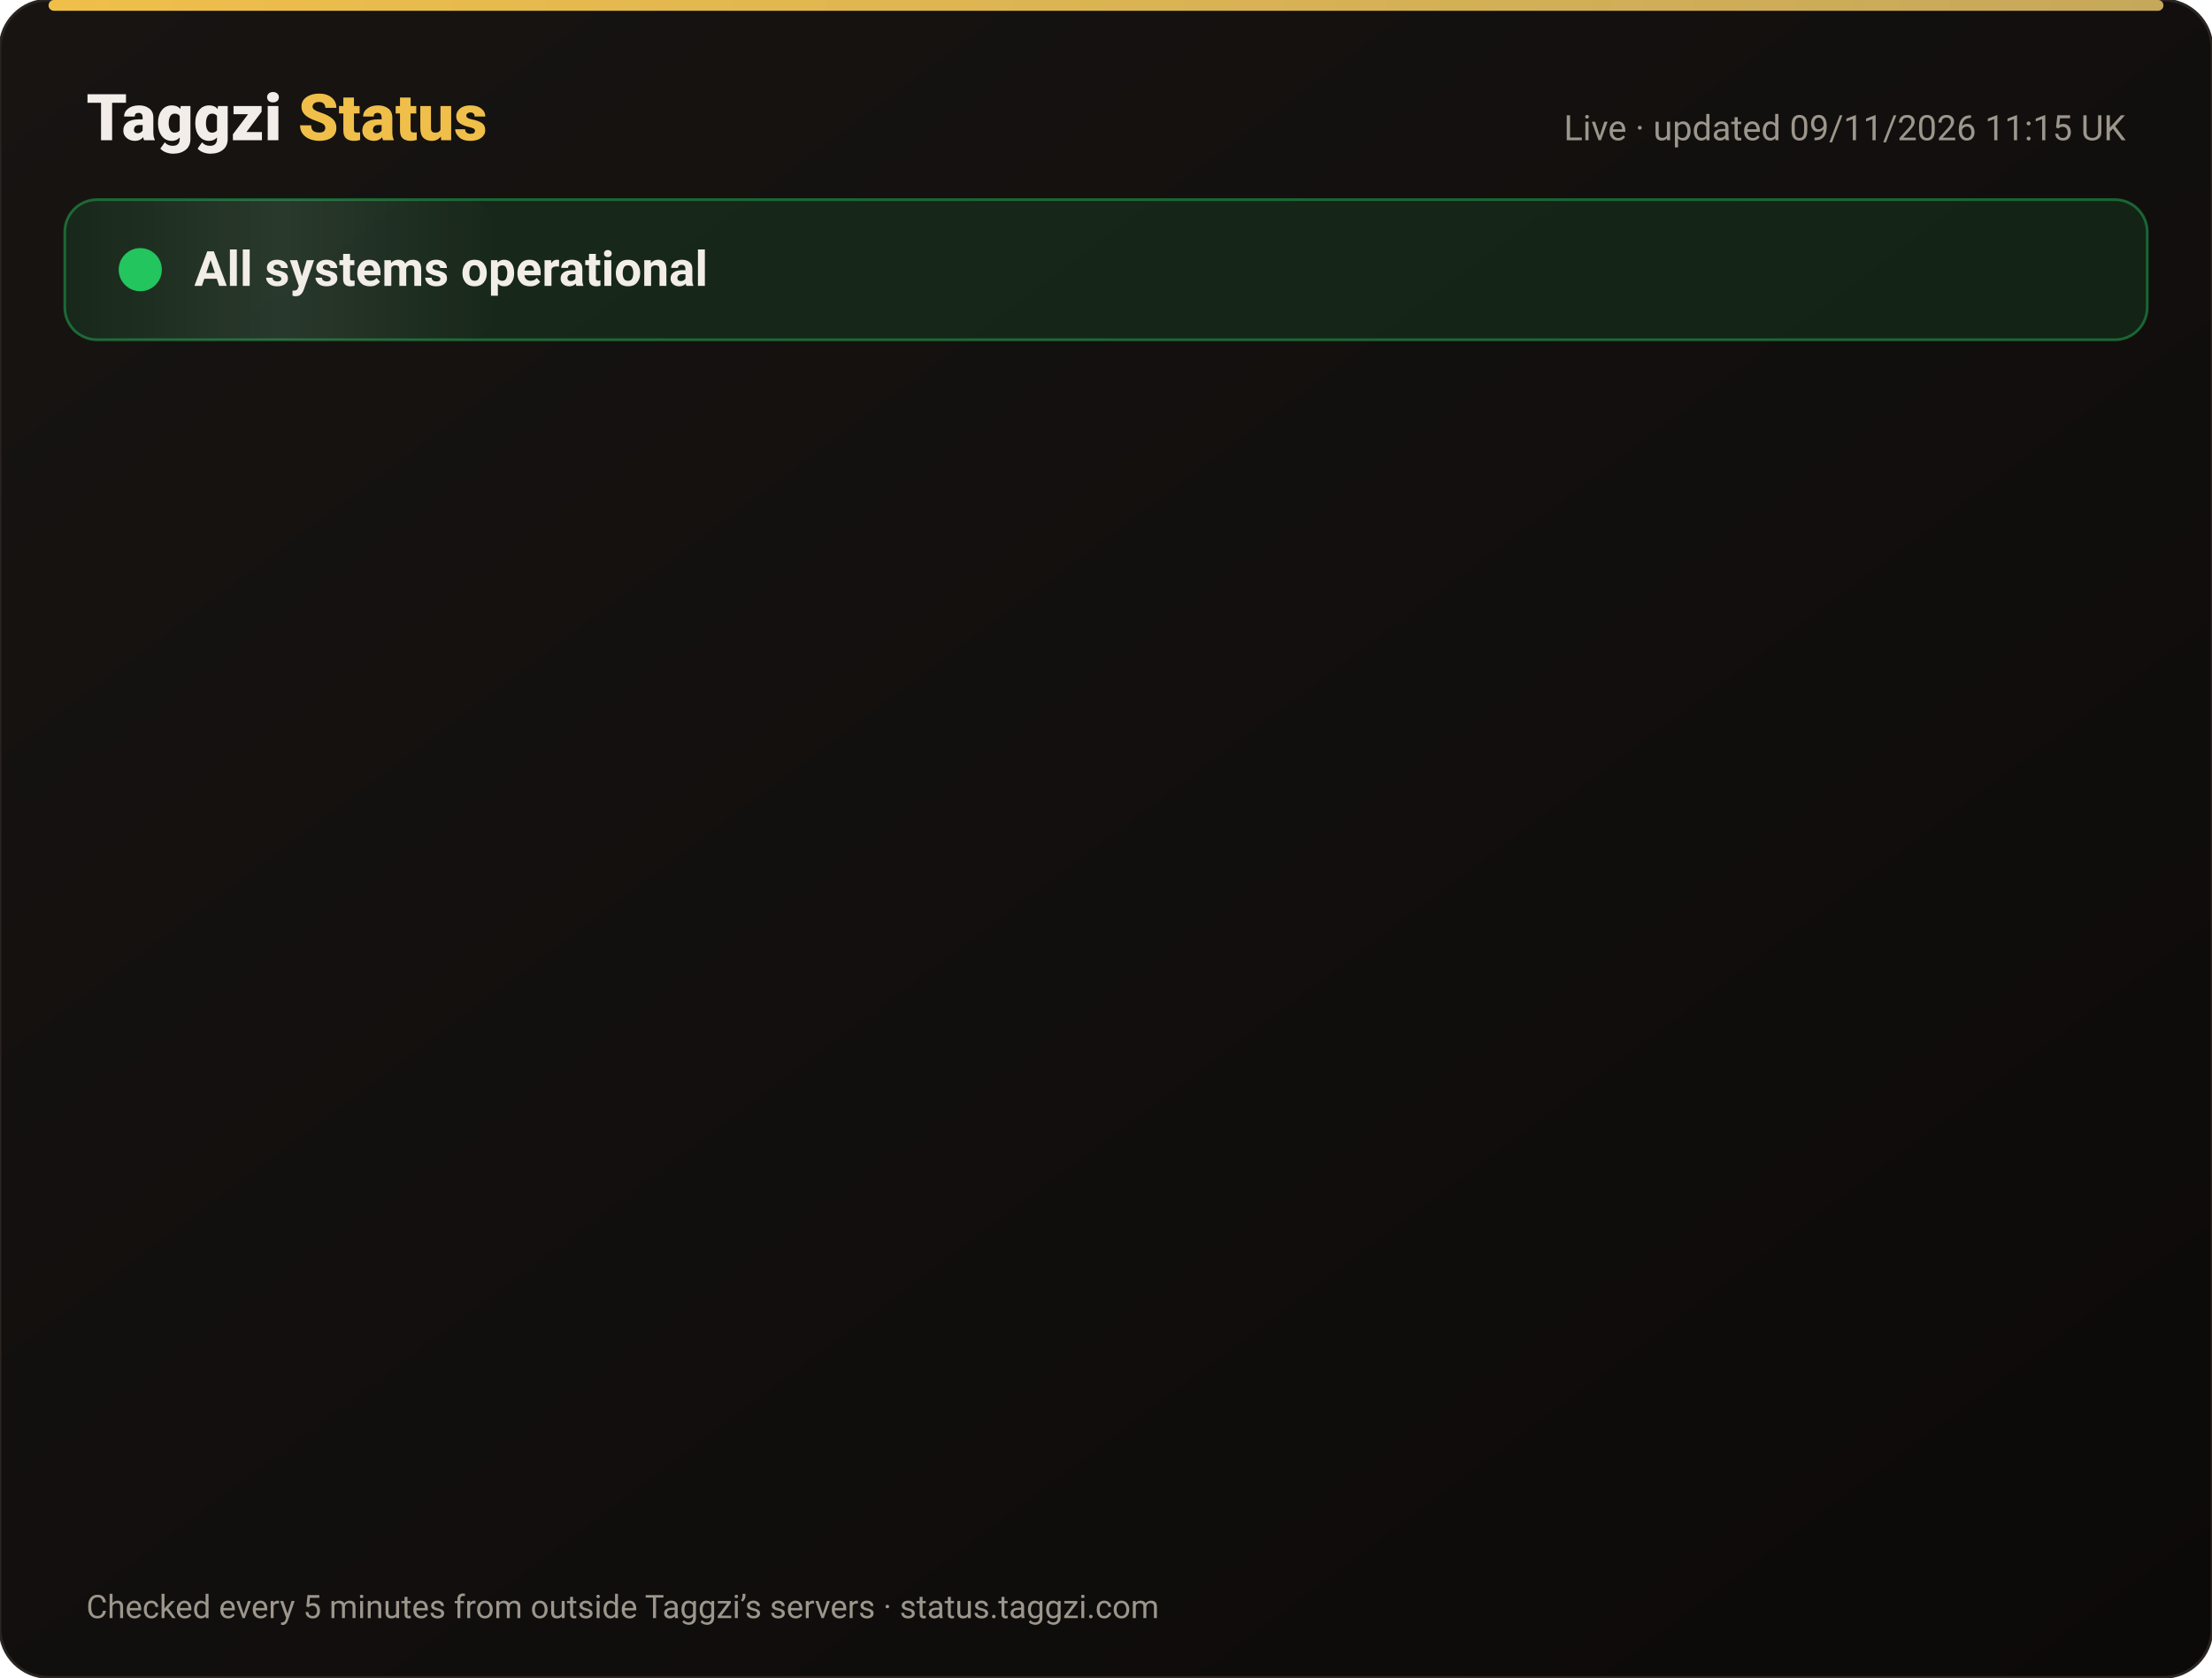
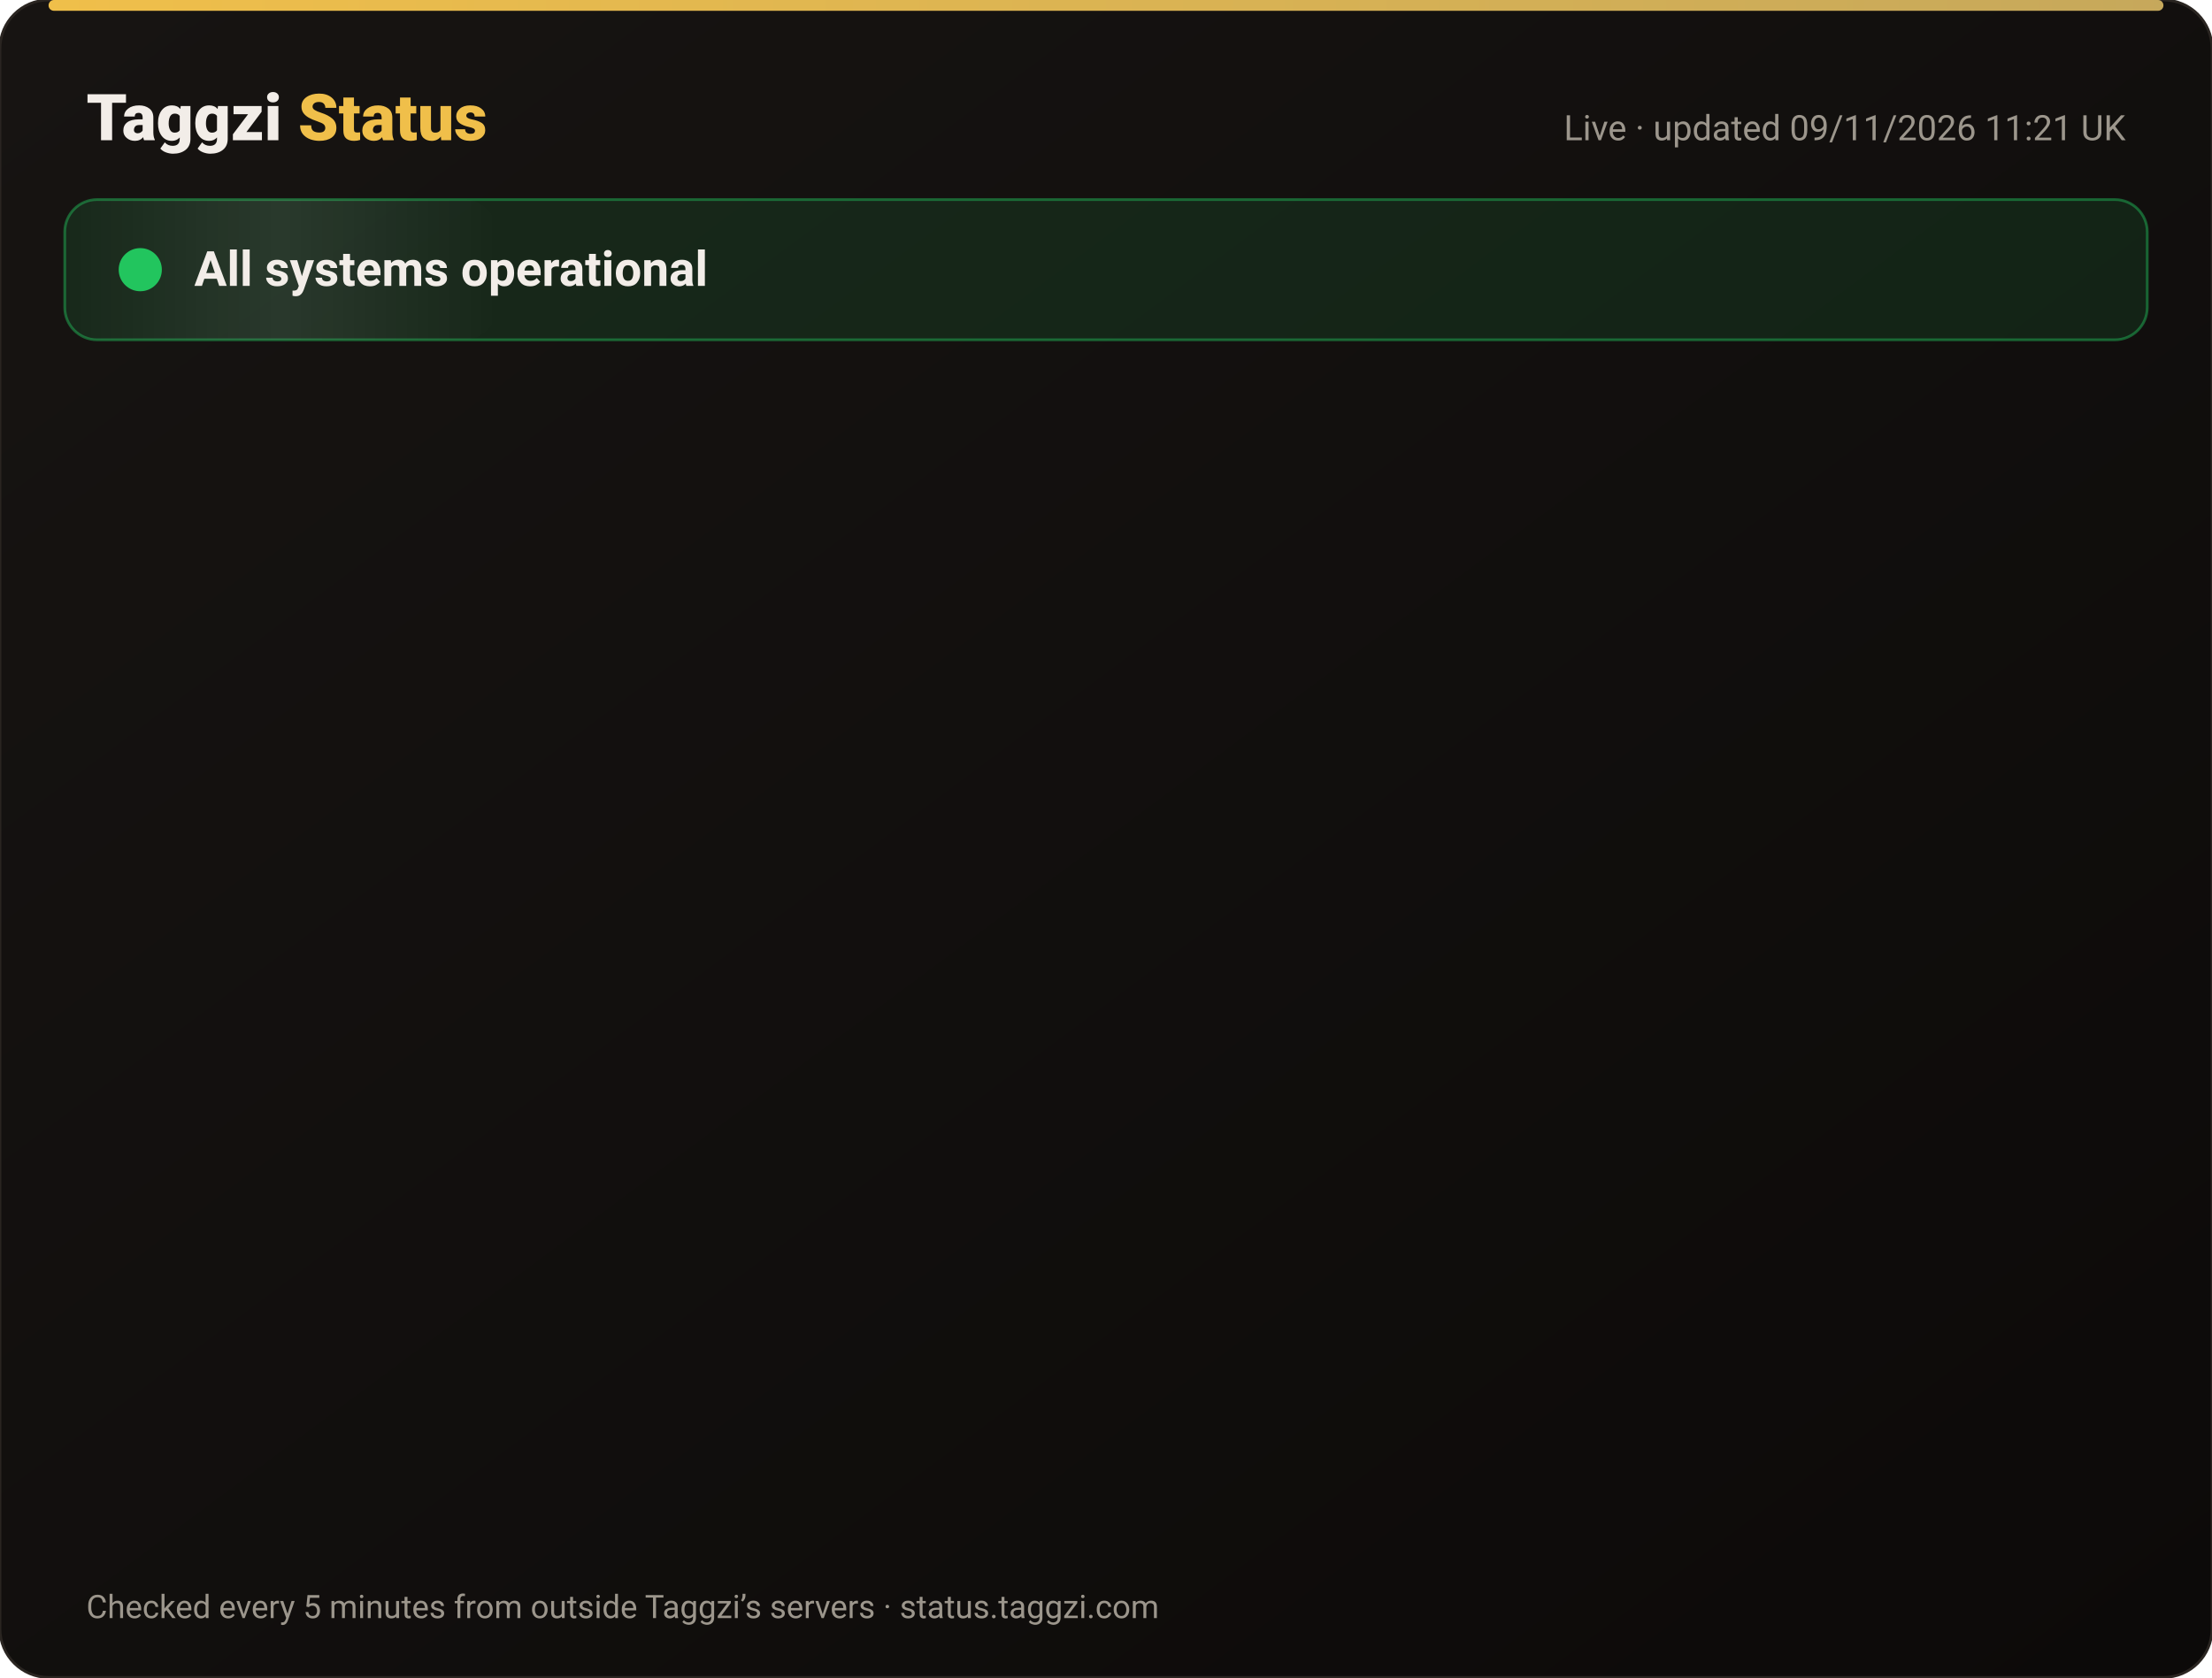
<svg xmlns="http://www.w3.org/2000/svg" width="820" height="622" viewBox="0 0 820 622" font-family="-apple-system,Segoe UI,Roboto,Helvetica,Arial,sans-serif">
  <defs>
    <linearGradient id="bg" x1="0" y1="0" x2="1" y2="1">
      <stop offset="0" stop-color="#171412" />
      <stop offset="1" stop-color="#0C0A09" />
    </linearGradient>
    <linearGradient id="gold" x1="0" x2="1">
      <stop offset="0" stop-color="#F0BF4A" />
      <stop offset="1" stop-color="#c6a85b" />
    </linearGradient>
    <linearGradient id="shine" x1="0" x2="1">
      <stop offset="0" stop-color="#fff" stop-opacity="0" />
      <stop offset=".5" stop-color="#fff" stop-opacity=".08" />
      <stop offset="1" stop-color="#fff" stop-opacity="0" />
    </linearGradient>
  </defs>
  <rect width="820" height="622" rx="18" fill="url(#bg)" stroke="#2a2521" />
  <rect x="18" y="0" width="784" height="4" rx="2" fill="url(#gold)" />
  <text x="32" y="52" font-size="24" font-weight="800" fill="#F2EDE8">Taggzi <tspan fill="#F0BF4A">Status</tspan>
  </text>
-   <text x="788" y="52" font-size="13" fill="#9C968C" text-anchor="end">Live · updated 09/11/2026 11:15 UK</text>
+   <text x="788" y="52" font-size="13" fill="#9C968C" text-anchor="end">Live · updated 09/11/2026 11:21 UK</text>
  <rect x="24" y="74" width="772" height="52" rx="12" fill="#22c55e" fill-opacity=".12" stroke="#22c55e" stroke-opacity=".45" />
  <rect x="24" y="74" width="160" height="52" rx="12" fill="url(#shine)">
    <animate attributeName="x" from="-160" to="820" dur="4s" repeatCount="indefinite" />
  </rect>
  <circle cx="52" cy="100" r="7" fill="#22c55e" />
  <circle cx="52" cy="100" r="7" fill="none" stroke="#22c55e" stroke-width="2">
    <animate attributeName="r" values="7;15;7" dur="2s" repeatCount="indefinite" />
    <animate attributeName="opacity" values=".9;0;.9" dur="2s" repeatCount="indefinite" />
  </circle>
  <text x="72" y="106" font-size="18" font-weight="700" fill="#F2EDE8">All systems operational</text>
  <g opacity="0">
    <animate attributeName="opacity" from="0" to="1" begin="0.00s" dur=".6s" fill="freeze" />
    <line x1="32" y1="188" x2="788" y2="188" stroke="#2a2521" />
    <circle cx="44" cy="166" r="6" fill="#22c55e">
      <animate attributeName="opacity" values="1;.45;1" dur="2.4s" begin="0.00s" repeatCount="indefinite" />
    </circle>
    <text x="62" y="171" font-size="15" font-weight="650" fill="#F2EDE8">Website</text>
    <text x="630" y="171" font-size="13" fill="#9C968C" text-anchor="end">99.97% uptime</text>
    <rect x="648" y="154" width="140" height="24" rx="12" fill="#22c55e" fill-opacity=".14" stroke="#22c55e" stroke-opacity=".5" />
    <text x="718" y="171" font-size="12" font-weight="700" fill="#22c55e" text-anchor="middle">Operational</text>
  </g>
  <g opacity="0">
    <animate attributeName="opacity" from="0" to="1" begin="0.15s" dur=".6s" fill="freeze" />
    <line x1="32" y1="234" x2="788" y2="234" stroke="#2a2521" />
    <circle cx="44" cy="212" r="6" fill="#22c55e">
      <animate attributeName="opacity" values="1;.45;1" dur="2.4s" begin="0.15s" repeatCount="indefinite" />
    </circle>
    <text x="62" y="217" font-size="15" font-weight="650" fill="#F2EDE8">Tag scans</text>
    <text x="630" y="217" font-size="13" fill="#9C968C" text-anchor="end">99.97% uptime</text>
    <rect x="648" y="200" width="140" height="24" rx="12" fill="#22c55e" fill-opacity=".14" stroke="#22c55e" stroke-opacity=".5" />
    <text x="718" y="217" font-size="12" font-weight="700" fill="#22c55e" text-anchor="middle">Operational</text>
  </g>
  <g opacity="0">
    <animate attributeName="opacity" from="0" to="1" begin="0.30s" dur=".6s" fill="freeze" />
    <line x1="32" y1="280" x2="788" y2="280" stroke="#2a2521" />
    <circle cx="44" cy="258" r="6" fill="#22c55e">
      <animate attributeName="opacity" values="1;.45;1" dur="2.4s" begin="0.30s" repeatCount="indefinite" />
    </circle>
    <text x="62" y="263" font-size="15" font-weight="650" fill="#F2EDE8">Manual tag lookup</text>
    <text x="630" y="263" font-size="13" fill="#9C968C" text-anchor="end">99.97% uptime</text>
    <rect x="648" y="246" width="140" height="24" rx="12" fill="#22c55e" fill-opacity=".14" stroke="#22c55e" stroke-opacity=".5" />
    <text x="718" y="263" font-size="12" font-weight="700" fill="#22c55e" text-anchor="middle">Operational</text>
  </g>
  <g opacity="0">
    <animate attributeName="opacity" from="0" to="1" begin="0.45s" dur=".6s" fill="freeze" />
    <line x1="32" y1="326" x2="788" y2="326" stroke="#2a2521" />
    <circle cx="44" cy="304" r="6" fill="#22c55e">
      <animate attributeName="opacity" values="1;.45;1" dur="2.4s" begin="0.45s" repeatCount="indefinite" />
    </circle>
    <text x="62" y="309" font-size="15" font-weight="650" fill="#F2EDE8">App &amp; login</text>
    <text x="630" y="309" font-size="13" fill="#9C968C" text-anchor="end">99.97% uptime</text>
    <rect x="648" y="292" width="140" height="24" rx="12" fill="#22c55e" fill-opacity=".14" stroke="#22c55e" stroke-opacity=".5" />
    <text x="718" y="309" font-size="12" font-weight="700" fill="#22c55e" text-anchor="middle">Operational</text>
  </g>
  <g opacity="0">
    <animate attributeName="opacity" from="0" to="1" begin="0.60s" dur=".6s" fill="freeze" />
    <line x1="32" y1="372" x2="788" y2="372" stroke="#2a2521" />
    <circle cx="44" cy="350" r="6" fill="#22c55e">
      <animate attributeName="opacity" values="1;.45;1" dur="2.4s" begin="0.60s" repeatCount="indefinite" />
    </circle>
    <text x="62" y="355" font-size="15" font-weight="650" fill="#F2EDE8">Community alerts</text>
    <text x="630" y="355" font-size="13" fill="#9C968C" text-anchor="end">99.97% uptime</text>
    <rect x="648" y="338" width="140" height="24" rx="12" fill="#22c55e" fill-opacity=".14" stroke="#22c55e" stroke-opacity=".5" />
    <text x="718" y="355" font-size="12" font-weight="700" fill="#22c55e" text-anchor="middle">Operational</text>
  </g>
  <g opacity="0">
    <animate attributeName="opacity" from="0" to="1" begin="0.75s" dur=".6s" fill="freeze" />
    <line x1="32" y1="418" x2="788" y2="418" stroke="#2a2521" />
    <circle cx="44" cy="396" r="6" fill="#22c55e">
      <animate attributeName="opacity" values="1;.45;1" dur="2.4s" begin="0.75s" repeatCount="indefinite" />
    </circle>
    <text x="62" y="401" font-size="15" font-weight="650" fill="#F2EDE8">Private calling</text>
    <text x="630" y="401" font-size="13" fill="#9C968C" text-anchor="end">99.97% uptime</text>
    <rect x="648" y="384" width="140" height="24" rx="12" fill="#22c55e" fill-opacity=".14" stroke="#22c55e" stroke-opacity=".5" />
    <text x="718" y="401" font-size="12" font-weight="700" fill="#22c55e" text-anchor="middle">Operational</text>
  </g>
  <g opacity="0">
    <animate attributeName="opacity" from="0" to="1" begin="0.90s" dur=".6s" fill="freeze" />
    <line x1="32" y1="464" x2="788" y2="464" stroke="#2a2521" />
    <circle cx="44" cy="442" r="6" fill="#22c55e">
      <animate attributeName="opacity" values="1;.45;1" dur="2.4s" begin="0.90s" repeatCount="indefinite" />
    </circle>
    <text x="62" y="447" font-size="15" font-weight="650" fill="#F2EDE8">Payments</text>
    <text x="630" y="447" font-size="13" fill="#9C968C" text-anchor="end">99.96% uptime</text>
    <rect x="648" y="430" width="140" height="24" rx="12" fill="#22c55e" fill-opacity=".14" stroke="#22c55e" stroke-opacity=".5" />
    <text x="718" y="447" font-size="12" font-weight="700" fill="#22c55e" text-anchor="middle">Operational</text>
  </g>
  <g opacity="0">
    <animate attributeName="opacity" from="0" to="1" begin="1.05s" dur=".6s" fill="freeze" />
    <line x1="32" y1="510" x2="788" y2="510" stroke="#2a2521" />
    <circle cx="44" cy="488" r="6" fill="#22c55e">
      <animate attributeName="opacity" values="1;.45;1" dur="2.4s" begin="1.05s" repeatCount="indefinite" />
    </circle>
    <text x="62" y="493" font-size="15" font-weight="650" fill="#F2EDE8">Email &amp; support</text>
    <text x="630" y="493" font-size="13" fill="#9C968C" text-anchor="end">99.97% uptime</text>
    <rect x="648" y="476" width="140" height="24" rx="12" fill="#22c55e" fill-opacity=".14" stroke="#22c55e" stroke-opacity=".5" />
    <text x="718" y="493" font-size="12" font-weight="700" fill="#22c55e" text-anchor="middle">Operational</text>
  </g>
  <g opacity="0">
    <animate attributeName="opacity" from="0" to="1" begin="1.20s" dur=".6s" fill="freeze" />
    <line x1="32" y1="556" x2="788" y2="556" stroke="#2a2521" />
    <circle cx="44" cy="534" r="6" fill="#22c55e">
      <animate attributeName="opacity" values="1;.45;1" dur="2.4s" begin="1.20s" repeatCount="indefinite" />
    </circle>
    <text x="62" y="539" font-size="15" font-weight="650" fill="#F2EDE8">Secure connection (SSL)</text>
    <text x="630" y="539" font-size="13" fill="#9C968C" text-anchor="end">100.00% uptime</text>
    <rect x="648" y="522" width="140" height="24" rx="12" fill="#22c55e" fill-opacity=".14" stroke="#22c55e" stroke-opacity=".5" />
    <text x="718" y="539" font-size="12" font-weight="700" fill="#22c55e" text-anchor="middle">Operational</text>
  </g>
  <text x="32" y="600" font-size="12" fill="#9C968C">Checked every 5 minutes from outside Taggzi’s servers · status.taggzi.com</text>
</svg>
